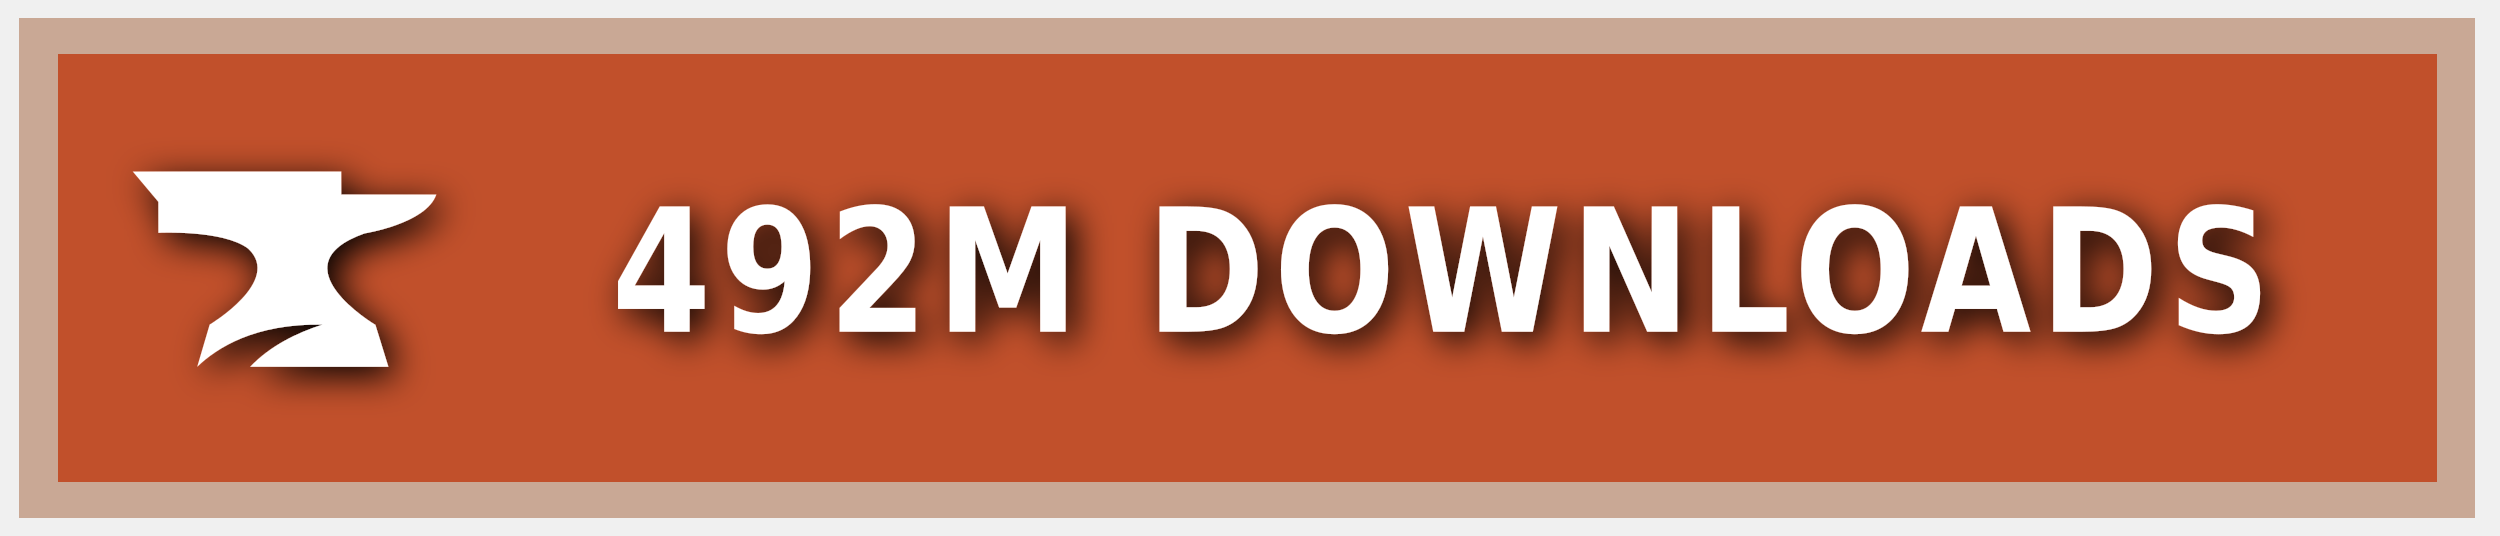
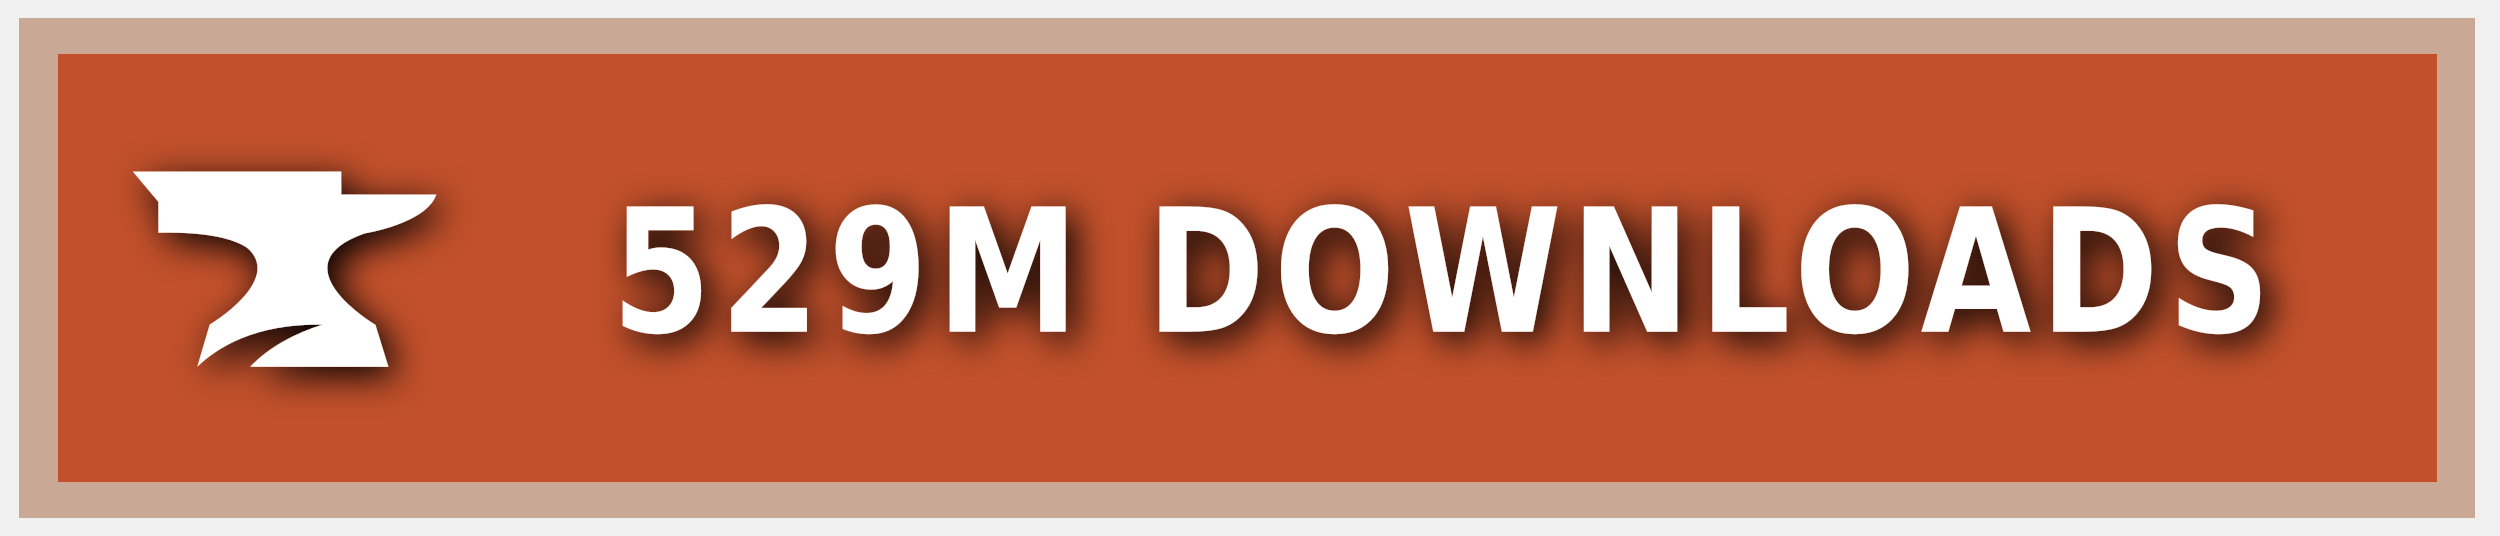
<svg xmlns="http://www.w3.org/2000/svg" xmlns:ns1="https://boxy-svg.com" width="140" height="30" role="img" aria-label="CURSEFORGE">
  <style> g:not(.noshadow) { filter: drop-shadow(0.5px 0.5px 1.0px black); } </style>
  <defs>
    <ns1:guide x="121.656" y="10.118" angle="90" />
    <ns1:guide x="127.198" y="17.628" angle="90" />
    <ns1:guide x="8.199" y="-3.08" angle="0" />
    <ns1:guide x="20.449" y="-4.101" angle="0" />
  </defs>
  <g class="noshadow" shape-rendering="crispEdges" style="" transform="matrix(1.074564, 0, 0, 1, 0, 0)">
    <rect x="1" y="1" width="128" height="28" style="fill: #F16436;" />
    <rect x="1" y="1" width="128" height="28" style="fill: rgba(0, 0, 0, 0.2);" />
    <rect x="2" y="2" width="126" height="26" style="fill: none; stroke-width:2px; stroke: rgba(211, 255, 255, 0.5);" />
  </g>
  <g style="" transform="matrix(1, 0, 0, 1, 1, 1)">
    <path class="st1" d="M 19.416 12.071 C 19.416 12.071 22.882 11.52 23.433 9.895 L 18.11 9.895 L 18.11 8.604 L 6.433 8.604 L 7.868 10.301 L 7.868 12.041 C 7.868 12.041 11.495 11.853 12.903 12.927 C 14.832 14.74 10.741 17.177 10.741 17.177 L 10.044 19.541 C 11.147 18.482 13.236 17.119 17.065 17.177 C 15.615 17.641 14.135 18.366 13.005 19.541 L 20.75 19.541 L 20.024 17.191 C 20.01 17.191 14.396 13.841 19.416 12.071 Z" style="fill: rgb(255, 255, 255);" />
  </g>
  <g fill="#fff" text-anchor="middle" font-family="Verdana,Geneva,DejaVu Sans,sans-serif" text-rendering="geometricPrecision" font-size="100" transform="matrix(1, 0, 0, 1, 13, 0)">
-     <text style="font-size: 80px; font-weight: 700; white-space: pre;" transform="matrix(0.1, 0, 0, 0.120296, 0, -3.678133)" x="677" y="185" letter-spacing="5">492M DOWNLOADS</text>
+     <text style="font-size: 80px; font-weight: 700; white-space: pre;" transform="matrix(0.1, 0, 0, 0.120296, 0, -3.678133)" x="677" y="185" letter-spacing="5">529M DOWNLOADS</text>
  </g>
</svg>
